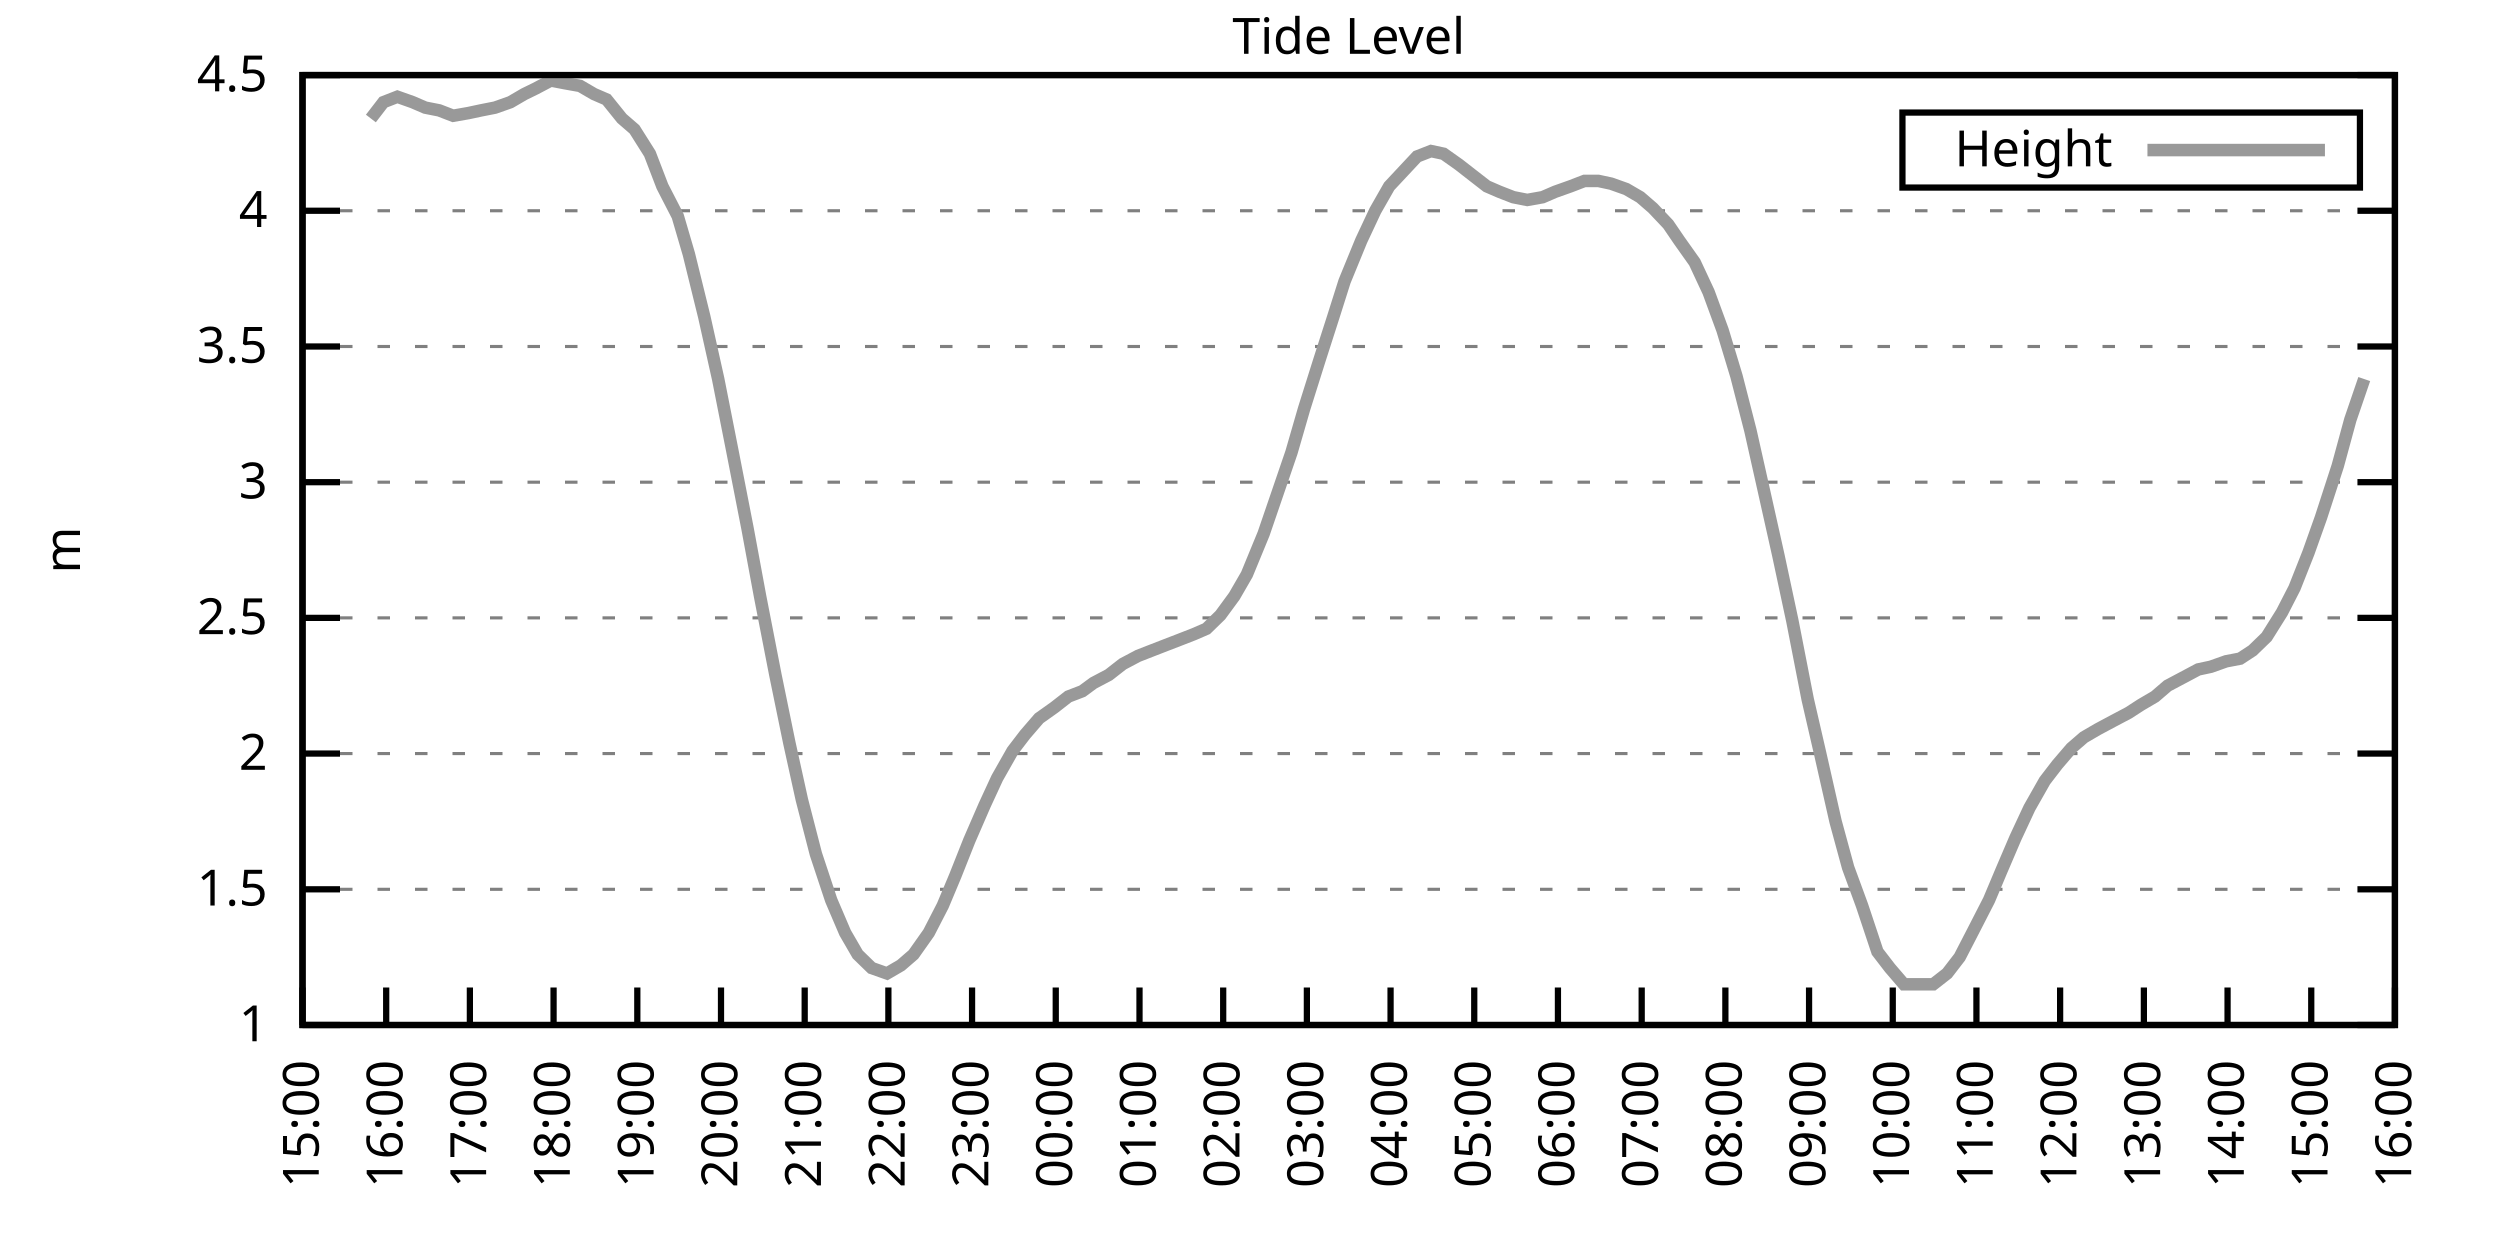
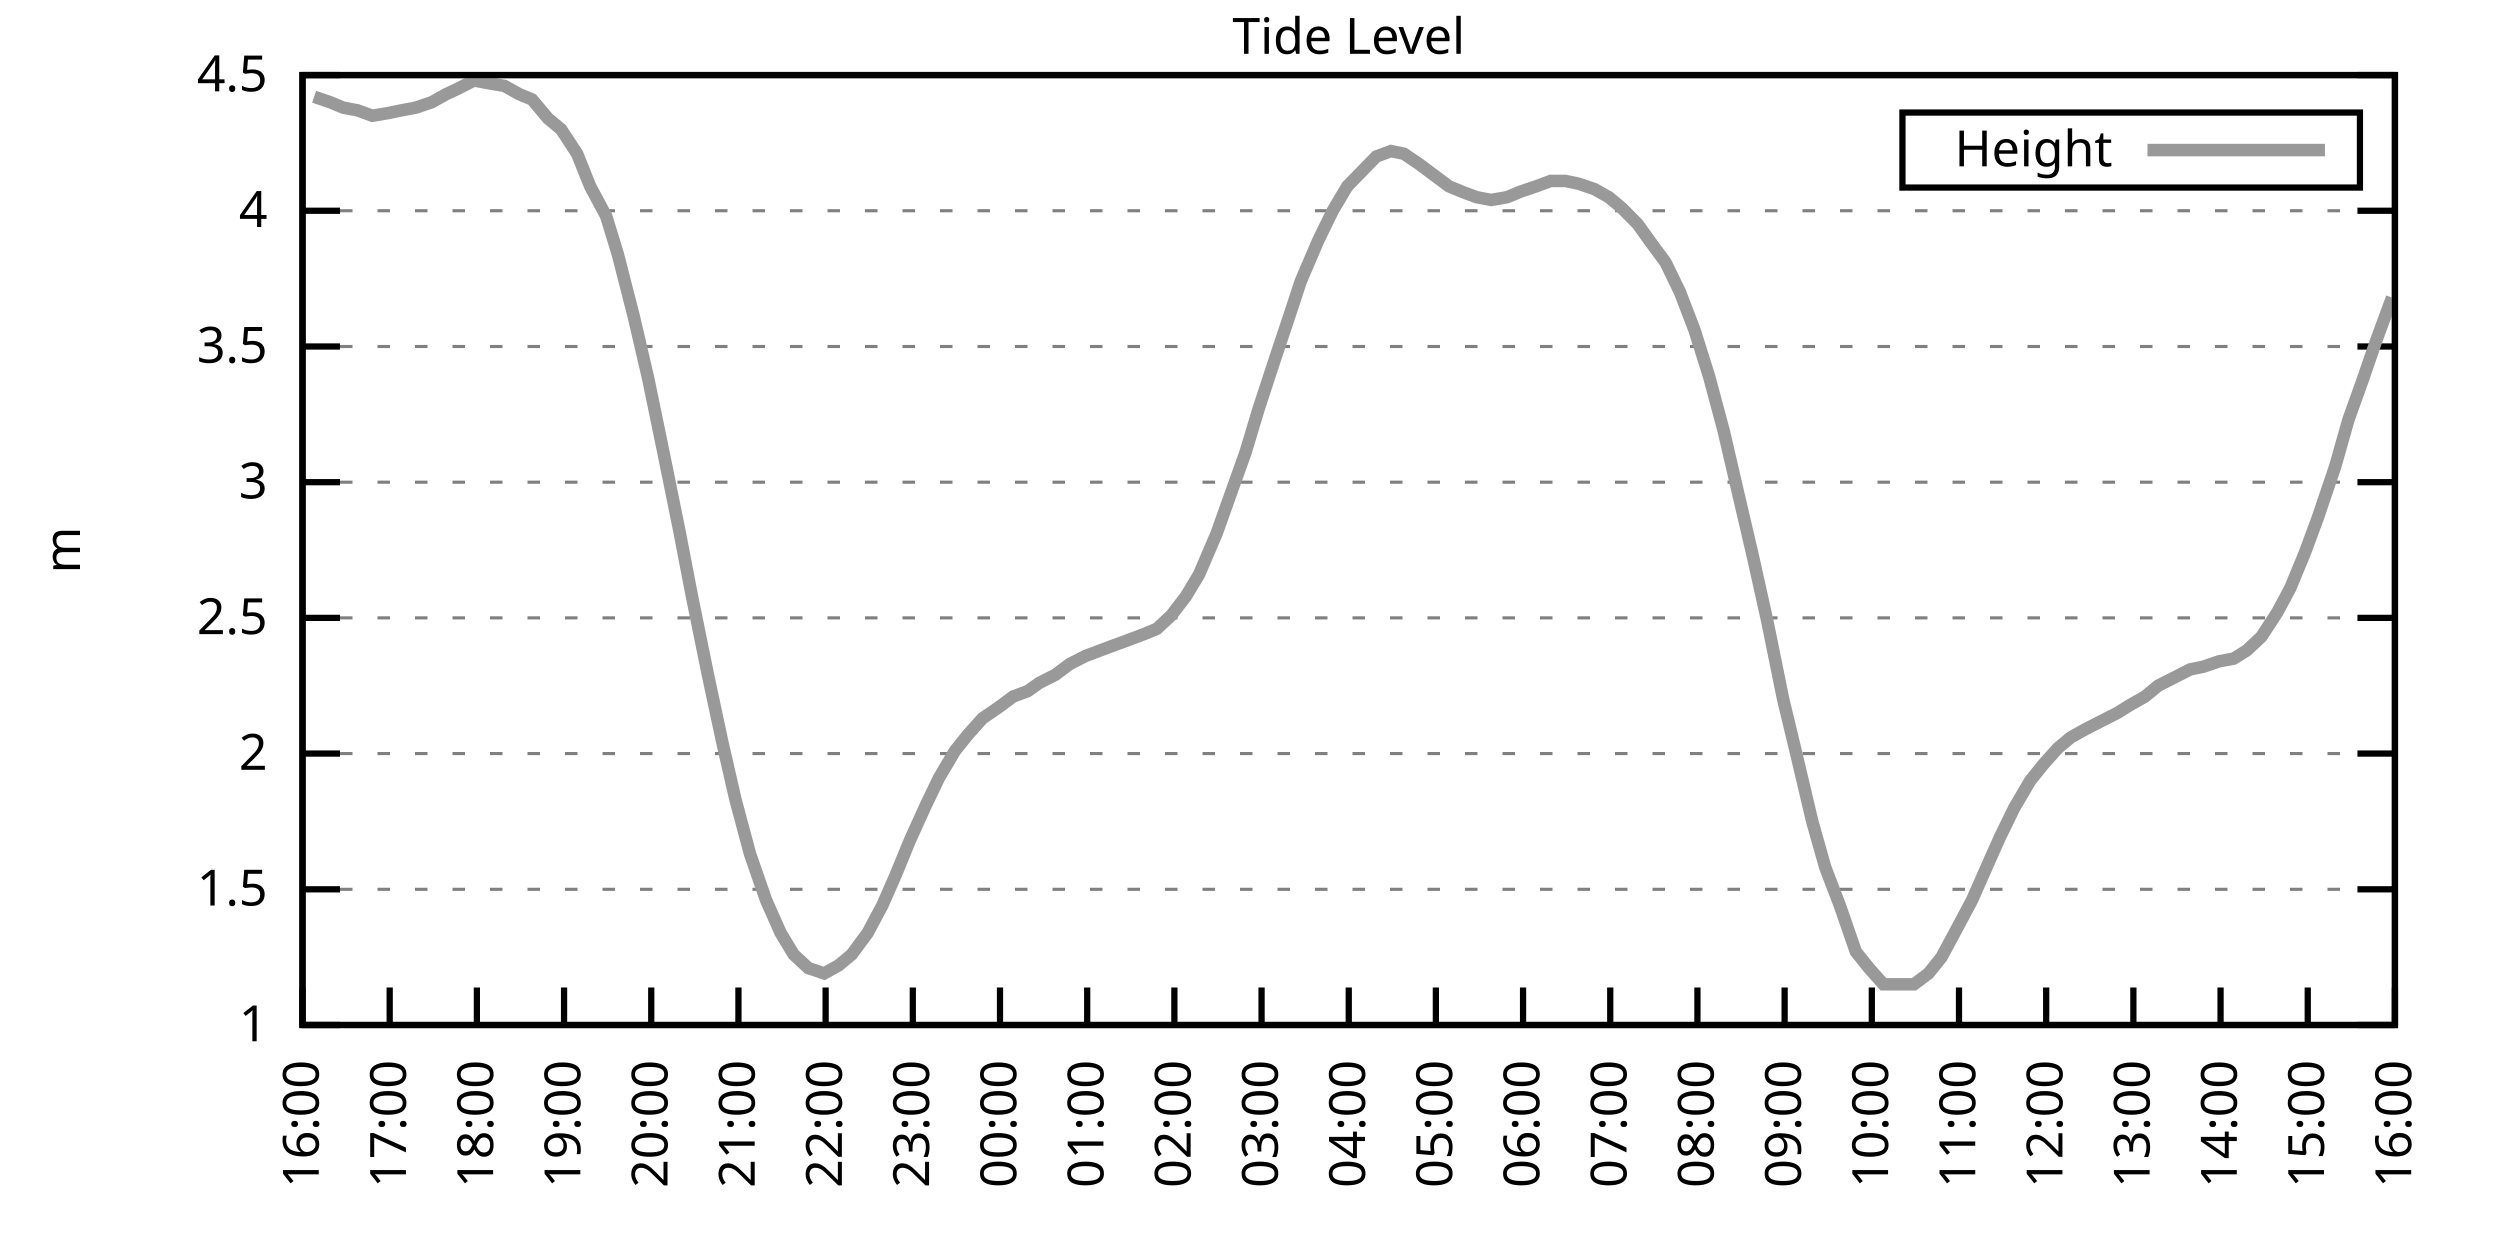
<svg xmlns="http://www.w3.org/2000/svg" xmlns:xlink="http://www.w3.org/1999/xlink" width="400" height="200" viewBox="0 0 400 200">
  <g id="gnuplot_canvas">
    <rect x="0" y="0" width="400" height="200" fill="none" />
    <defs>
      <circle id="gpDot" r="0.5" stroke-width="0.5" stroke="currentColor" />
      <path id="gpPt0" stroke-width="0.333" stroke="currentColor" d="M-1,0 h2 M0,-1 v2" />
      <path id="gpPt1" stroke-width="0.333" stroke="currentColor" d="M-1,-1 L1,1 M1,-1 L-1,1" />
      <path id="gpPt2" stroke-width="0.333" stroke="currentColor" d="M-1,0 L1,0 M0,-1 L0,1 M-1,-1 L1,1 M-1,1 L1,-1" />
      <rect id="gpPt3" stroke-width="0.333" stroke="currentColor" x="-1" y="-1" width="2" height="2" />
      <rect id="gpPt4" stroke-width="0.333" stroke="currentColor" fill="currentColor" x="-1" y="-1" width="2" height="2" />
      <circle id="gpPt5" stroke-width="0.333" stroke="currentColor" cx="0" cy="0" r="1" />
      <use xlink:href="#gpPt5" id="gpPt6" fill="currentColor" stroke="none" />
      <path id="gpPt7" stroke-width="0.333" stroke="currentColor" d="M0,-1.33 L-1.33,0.67 L1.33,0.67 z" />
      <use xlink:href="#gpPt7" id="gpPt8" fill="currentColor" stroke="none" />
      <use xlink:href="#gpPt7" id="gpPt9" stroke="currentColor" transform="rotate(180)" />
      <use xlink:href="#gpPt9" id="gpPt10" fill="currentColor" stroke="none" />
      <use xlink:href="#gpPt3" id="gpPt11" stroke="currentColor" transform="rotate(45)" />
      <use xlink:href="#gpPt11" id="gpPt12" fill="currentColor" stroke="none" />
      <path id="gpPt13" stroke-width="0.333" stroke="currentColor" d="M0,1.330 L1.265,0.411 L0.782,-1.067 L-0.782,-1.076 L-1.265,0.411 z" />
      <use xlink:href="#gpPt13" id="gpPt14" fill="currentColor" stroke="none" />
      <filter id="textbox" filterUnits="objectBoundingBox" x="0" y="0" height="1" width="1">
        <feFlood flood-color="white" flood-opacity="1" result="bgnd" />
        <feComposite in="SourceGraphic" in2="bgnd" operator="atop" />
      </filter>
      <filter id="greybox" filterUnits="objectBoundingBox" x="0" y="0" height="1" width="1">
        <feFlood flood-color="lightgrey" flood-opacity="1" result="grey" />
        <feComposite in="SourceGraphic" in2="grey" operator="atop" />
      </filter>
    </defs>
    <g fill="none" color="white" stroke="currentColor" stroke-width="1.00" stroke-linecap="butt" stroke-linejoin="miter">
</g>
    <g fill="none" color="black" stroke="currentColor" stroke-width="1.00" stroke-linecap="butt" stroke-linejoin="miter">
      <g stroke="none" shape-rendering="crispEdges">
        <polygon fill="rgb(255, 255, 255)" points="48.40,164.00 383.18,164.00 383.18,12.02 48.40,12.02 " />
      </g>
    </g>
    <g fill="none" color="black" stroke="currentColor" stroke-width="1.00" stroke-linecap="butt" stroke-linejoin="miter">
</g>
    <g fill="none" color="black" stroke="black" stroke-width="0.50" stroke-linecap="butt" stroke-linejoin="miter">
</g>
    <g fill="none" color="gray" stroke="currentColor" stroke-width="0.50" stroke-linecap="butt" stroke-linejoin="miter">
      <path stroke="gray" stroke-dasharray="2,4" class="gridline" d="M48.40,164.00 L383.19,164.00  " />
    </g>
    <g fill="none" color="gray" stroke="gray" stroke-width="1.00" stroke-linecap="butt" stroke-linejoin="miter">
</g>
    <g fill="none" color="black" stroke="currentColor" stroke-width="1.00" stroke-linecap="butt" stroke-linejoin="miter">
      <path stroke="black" d="M48.40,164.00 L54.40,164.00 M383.19,164.00 L377.19,164.00  " />
      <g transform="translate(42.80,166.60)" stroke="none" fill="black" font-family="Sans" font-size="8.00" text-anchor="end">
        <text>
          <tspan font-family="Sans"> 1</tspan>
        </text>
      </g>
    </g>
    <g fill="none" color="black" stroke="currentColor" stroke-width="1.00" stroke-linecap="butt" stroke-linejoin="miter">
</g>
    <g fill="none" color="black" stroke="black" stroke-width="0.50" stroke-linecap="butt" stroke-linejoin="miter">
</g>
    <g fill="none" color="gray" stroke="currentColor" stroke-width="0.50" stroke-linecap="butt" stroke-linejoin="miter">
      <path stroke="gray" stroke-dasharray="2,4" class="gridline" d="M48.40,142.29 L383.19,142.29  " />
    </g>
    <g fill="none" color="gray" stroke="gray" stroke-width="1.00" stroke-linecap="butt" stroke-linejoin="miter">
</g>
    <g fill="none" color="black" stroke="currentColor" stroke-width="1.00" stroke-linecap="butt" stroke-linejoin="miter">
      <path stroke="black" d="M48.40,142.29 L54.40,142.29 M383.19,142.29 L377.19,142.29  " />
      <g transform="translate(42.80,144.89)" stroke="none" fill="black" font-family="Sans" font-size="8.00" text-anchor="end">
        <text>
          <tspan font-family="Sans"> 1.5</tspan>
        </text>
      </g>
    </g>
    <g fill="none" color="black" stroke="currentColor" stroke-width="1.00" stroke-linecap="butt" stroke-linejoin="miter">
</g>
    <g fill="none" color="black" stroke="black" stroke-width="0.50" stroke-linecap="butt" stroke-linejoin="miter">
</g>
    <g fill="none" color="gray" stroke="currentColor" stroke-width="0.50" stroke-linecap="butt" stroke-linejoin="miter">
      <path stroke="gray" stroke-dasharray="2,4" class="gridline" d="M48.40,120.57 L383.19,120.57  " />
    </g>
    <g fill="none" color="gray" stroke="gray" stroke-width="1.00" stroke-linecap="butt" stroke-linejoin="miter">
</g>
    <g fill="none" color="black" stroke="currentColor" stroke-width="1.00" stroke-linecap="butt" stroke-linejoin="miter">
      <path stroke="black" d="M48.40,120.57 L54.40,120.57 M383.19,120.57 L377.19,120.57  " />
      <g transform="translate(42.80,123.17)" stroke="none" fill="black" font-family="Sans" font-size="8.00" text-anchor="end">
        <text>
          <tspan font-family="Sans"> 2</tspan>
        </text>
      </g>
    </g>
    <g fill="none" color="black" stroke="currentColor" stroke-width="1.00" stroke-linecap="butt" stroke-linejoin="miter">
</g>
    <g fill="none" color="black" stroke="black" stroke-width="0.50" stroke-linecap="butt" stroke-linejoin="miter">
</g>
    <g fill="none" color="gray" stroke="currentColor" stroke-width="0.50" stroke-linecap="butt" stroke-linejoin="miter">
      <path stroke="gray" stroke-dasharray="2,4" class="gridline" d="M48.40,98.86 L383.19,98.86  " />
    </g>
    <g fill="none" color="gray" stroke="gray" stroke-width="1.00" stroke-linecap="butt" stroke-linejoin="miter">
</g>
    <g fill="none" color="black" stroke="currentColor" stroke-width="1.00" stroke-linecap="butt" stroke-linejoin="miter">
      <path stroke="black" d="M48.40,98.86 L54.40,98.86 M383.19,98.86 L377.19,98.86  " />
      <g transform="translate(42.80,101.46)" stroke="none" fill="black" font-family="Sans" font-size="8.00" text-anchor="end">
        <text>
          <tspan font-family="Sans"> 2.5</tspan>
        </text>
      </g>
    </g>
    <g fill="none" color="black" stroke="currentColor" stroke-width="1.00" stroke-linecap="butt" stroke-linejoin="miter">
</g>
    <g fill="none" color="black" stroke="black" stroke-width="0.50" stroke-linecap="butt" stroke-linejoin="miter">
</g>
    <g fill="none" color="gray" stroke="currentColor" stroke-width="0.50" stroke-linecap="butt" stroke-linejoin="miter">
      <path stroke="gray" stroke-dasharray="2,4" class="gridline" d="M48.40,77.15 L383.19,77.15  " />
    </g>
    <g fill="none" color="gray" stroke="gray" stroke-width="1.00" stroke-linecap="butt" stroke-linejoin="miter">
</g>
    <g fill="none" color="black" stroke="currentColor" stroke-width="1.00" stroke-linecap="butt" stroke-linejoin="miter">
      <path stroke="black" d="M48.40,77.15 L54.40,77.15 M383.19,77.15 L377.19,77.15  " />
      <g transform="translate(42.80,79.75)" stroke="none" fill="black" font-family="Sans" font-size="8.00" text-anchor="end">
        <text>
          <tspan font-family="Sans"> 3</tspan>
        </text>
      </g>
    </g>
    <g fill="none" color="black" stroke="currentColor" stroke-width="1.00" stroke-linecap="butt" stroke-linejoin="miter">
</g>
    <g fill="none" color="black" stroke="black" stroke-width="0.50" stroke-linecap="butt" stroke-linejoin="miter">
</g>
    <g fill="none" color="gray" stroke="currentColor" stroke-width="0.50" stroke-linecap="butt" stroke-linejoin="miter">
      <path stroke="gray" stroke-dasharray="2,4" class="gridline" d="M48.40,55.44 L383.19,55.44  " />
    </g>
    <g fill="none" color="gray" stroke="gray" stroke-width="1.00" stroke-linecap="butt" stroke-linejoin="miter">
</g>
    <g fill="none" color="black" stroke="currentColor" stroke-width="1.00" stroke-linecap="butt" stroke-linejoin="miter">
      <path stroke="black" d="M48.40,55.44 L54.40,55.44 M383.19,55.44 L377.19,55.44  " />
      <g transform="translate(42.80,58.04)" stroke="none" fill="black" font-family="Sans" font-size="8.00" text-anchor="end">
        <text>
          <tspan font-family="Sans"> 3.5</tspan>
        </text>
      </g>
    </g>
    <g fill="none" color="black" stroke="currentColor" stroke-width="1.00" stroke-linecap="butt" stroke-linejoin="miter">
</g>
    <g fill="none" color="black" stroke="black" stroke-width="0.50" stroke-linecap="butt" stroke-linejoin="miter">
</g>
    <g fill="none" color="gray" stroke="currentColor" stroke-width="0.50" stroke-linecap="butt" stroke-linejoin="miter">
      <path stroke="gray" stroke-dasharray="2,4" class="gridline" d="M48.40,33.72 L383.19,33.72  " />
    </g>
    <g fill="none" color="gray" stroke="gray" stroke-width="1.00" stroke-linecap="butt" stroke-linejoin="miter">
</g>
    <g fill="none" color="black" stroke="currentColor" stroke-width="1.00" stroke-linecap="butt" stroke-linejoin="miter">
      <path stroke="black" d="M48.40,33.72 L54.40,33.72 M383.19,33.72 L377.19,33.72  " />
      <g transform="translate(42.80,36.32)" stroke="none" fill="black" font-family="Sans" font-size="8.00" text-anchor="end">
        <text>
          <tspan font-family="Sans"> 4</tspan>
        </text>
      </g>
    </g>
    <g fill="none" color="black" stroke="currentColor" stroke-width="1.00" stroke-linecap="butt" stroke-linejoin="miter">
</g>
    <g fill="none" color="black" stroke="black" stroke-width="0.50" stroke-linecap="butt" stroke-linejoin="miter">
</g>
    <g fill="none" color="gray" stroke="currentColor" stroke-width="0.50" stroke-linecap="butt" stroke-linejoin="miter">
      <path stroke="gray" stroke-dasharray="2,4" class="gridline" d="M48.40,12.01 L383.19,12.01  " />
    </g>
    <g fill="none" color="gray" stroke="gray" stroke-width="1.00" stroke-linecap="butt" stroke-linejoin="miter">
</g>
    <g fill="none" color="black" stroke="currentColor" stroke-width="1.00" stroke-linecap="butt" stroke-linejoin="miter">
      <path stroke="black" d="M48.40,12.01 L54.40,12.01 M383.19,12.01 L377.19,12.01  " />
      <g transform="translate(42.80,14.61)" stroke="none" fill="black" font-family="Sans" font-size="8.00" text-anchor="end">
        <text>
          <tspan font-family="Sans"> 4.5</tspan>
        </text>
      </g>
    </g>
    <g fill="none" color="black" stroke="currentColor" stroke-width="1.00" stroke-linecap="butt" stroke-linejoin="miter">
      <path stroke="black" d="M48.40,164.00 L48.40,158.00  " />
      <g transform="translate(51.00,169.60) rotate(270.00)" stroke="none" fill="black" font-family="Sans" font-size="8.00" text-anchor="end">
        <text>
-           <tspan font-family="Sans">15:00</tspan>
-         </text>
-       </g>
-     </g>
-     <g fill="none" color="black" stroke="currentColor" stroke-width="1.00" stroke-linecap="butt" stroke-linejoin="miter">
-       <path stroke="black" d="M61.79,164.00 L61.79,158.00  " />
-       <g transform="translate(64.39,169.60) rotate(270.00)" stroke="none" fill="black" font-family="Sans" font-size="8.00" text-anchor="end">
-         <text>
          <tspan font-family="Sans">16:00</tspan>
        </text>
      </g>
    </g>
    <g fill="none" color="black" stroke="currentColor" stroke-width="1.00" stroke-linecap="butt" stroke-linejoin="miter">
-       <path stroke="black" d="M75.18,164.00 L75.18,158.00  " />
-       <g transform="translate(77.78,169.60) rotate(270.00)" stroke="none" fill="black" font-family="Sans" font-size="8.00" text-anchor="end">
+       <path stroke="black" d="M62.35,164.00 L62.35,158.00  " />
+       <g transform="translate(64.95,169.60) rotate(270.00)" stroke="none" fill="black" font-family="Sans" font-size="8.00" text-anchor="end">
        <text>
          <tspan font-family="Sans">17:00</tspan>
        </text>
      </g>
    </g>
    <g fill="none" color="black" stroke="currentColor" stroke-width="1.00" stroke-linecap="butt" stroke-linejoin="miter">
-       <path stroke="black" d="M88.57,164.00 L88.57,158.00  " />
-       <g transform="translate(91.17,169.60) rotate(270.00)" stroke="none" fill="black" font-family="Sans" font-size="8.00" text-anchor="end">
+       <path stroke="black" d="M76.30,164.00 L76.30,158.00  " />
+       <g transform="translate(78.90,169.60) rotate(270.00)" stroke="none" fill="black" font-family="Sans" font-size="8.00" text-anchor="end">
        <text>
          <tspan font-family="Sans">18:00</tspan>
        </text>
      </g>
    </g>
    <g fill="none" color="black" stroke="currentColor" stroke-width="1.00" stroke-linecap="butt" stroke-linejoin="miter">
-       <path stroke="black" d="M101.97,164.00 L101.97,158.00  " />
-       <g transform="translate(104.57,169.60) rotate(270.00)" stroke="none" fill="black" font-family="Sans" font-size="8.00" text-anchor="end">
+       <path stroke="black" d="M90.25,164.00 L90.25,158.00  " />
+       <g transform="translate(92.85,169.60) rotate(270.00)" stroke="none" fill="black" font-family="Sans" font-size="8.00" text-anchor="end">
        <text>
          <tspan font-family="Sans">19:00</tspan>
        </text>
      </g>
    </g>
    <g fill="none" color="black" stroke="currentColor" stroke-width="1.00" stroke-linecap="butt" stroke-linejoin="miter">
-       <path stroke="black" d="M115.36,164.00 L115.36,158.00  " />
-       <g transform="translate(117.96,169.60) rotate(270.00)" stroke="none" fill="black" font-family="Sans" font-size="8.00" text-anchor="end">
+       <path stroke="black" d="M104.20,164.00 L104.20,158.00  " />
+       <g transform="translate(106.80,169.60) rotate(270.00)" stroke="none" fill="black" font-family="Sans" font-size="8.00" text-anchor="end">
        <text>
          <tspan font-family="Sans">20:00</tspan>
        </text>
      </g>
    </g>
    <g fill="none" color="black" stroke="currentColor" stroke-width="1.00" stroke-linecap="butt" stroke-linejoin="miter">
-       <path stroke="black" d="M128.75,164.00 L128.75,158.00  " />
-       <g transform="translate(131.35,169.60) rotate(270.00)" stroke="none" fill="black" font-family="Sans" font-size="8.00" text-anchor="end">
+       <path stroke="black" d="M118.15,164.00 L118.15,158.00  " />
+       <g transform="translate(120.75,169.60) rotate(270.00)" stroke="none" fill="black" font-family="Sans" font-size="8.00" text-anchor="end">
        <text>
          <tspan font-family="Sans">21:00</tspan>
        </text>
      </g>
    </g>
    <g fill="none" color="black" stroke="currentColor" stroke-width="1.00" stroke-linecap="butt" stroke-linejoin="miter">
-       <path stroke="black" d="M142.14,164.00 L142.14,158.00  " />
-       <g transform="translate(144.74,169.60) rotate(270.00)" stroke="none" fill="black" font-family="Sans" font-size="8.00" text-anchor="end">
+       <path stroke="black" d="M132.10,164.00 L132.10,158.00  " />
+       <g transform="translate(134.70,169.60) rotate(270.00)" stroke="none" fill="black" font-family="Sans" font-size="8.00" text-anchor="end">
        <text>
          <tspan font-family="Sans">22:00</tspan>
        </text>
      </g>
    </g>
    <g fill="none" color="black" stroke="currentColor" stroke-width="1.00" stroke-linecap="butt" stroke-linejoin="miter">
-       <path stroke="black" d="M155.53,164.00 L155.53,158.00  " />
-       <g transform="translate(158.13,169.60) rotate(270.00)" stroke="none" fill="black" font-family="Sans" font-size="8.00" text-anchor="end">
+       <path stroke="black" d="M146.05,164.00 L146.05,158.00  " />
+       <g transform="translate(148.65,169.60) rotate(270.00)" stroke="none" fill="black" font-family="Sans" font-size="8.00" text-anchor="end">
        <text>
          <tspan font-family="Sans">23:00</tspan>
        </text>
      </g>
    </g>
    <g fill="none" color="black" stroke="currentColor" stroke-width="1.00" stroke-linecap="butt" stroke-linejoin="miter">
-       <path stroke="black" d="M168.92,164.00 L168.92,158.00  " />
-       <g transform="translate(171.52,169.60) rotate(270.00)" stroke="none" fill="black" font-family="Sans" font-size="8.00" text-anchor="end">
+       <path stroke="black" d="M160.00,164.00 L160.00,158.00  " />
+       <g transform="translate(162.60,169.60) rotate(270.00)" stroke="none" fill="black" font-family="Sans" font-size="8.00" text-anchor="end">
        <text>
          <tspan font-family="Sans">00:00</tspan>
        </text>
      </g>
    </g>
    <g fill="none" color="black" stroke="currentColor" stroke-width="1.00" stroke-linecap="butt" stroke-linejoin="miter">
-       <path stroke="black" d="M182.32,164.00 L182.32,158.00  " />
-       <g transform="translate(184.92,169.60) rotate(270.00)" stroke="none" fill="black" font-family="Sans" font-size="8.00" text-anchor="end">
+       <path stroke="black" d="M173.95,164.00 L173.95,158.00  " />
+       <g transform="translate(176.55,169.60) rotate(270.00)" stroke="none" fill="black" font-family="Sans" font-size="8.00" text-anchor="end">
        <text>
          <tspan font-family="Sans">01:00</tspan>
        </text>
      </g>
    </g>
    <g fill="none" color="black" stroke="currentColor" stroke-width="1.00" stroke-linecap="butt" stroke-linejoin="miter">
-       <path stroke="black" d="M195.71,164.00 L195.71,158.00  " />
-       <g transform="translate(198.31,169.60) rotate(270.00)" stroke="none" fill="black" font-family="Sans" font-size="8.00" text-anchor="end">
+       <path stroke="black" d="M187.90,164.00 L187.90,158.00  " />
+       <g transform="translate(190.50,169.60) rotate(270.00)" stroke="none" fill="black" font-family="Sans" font-size="8.00" text-anchor="end">
        <text>
          <tspan font-family="Sans">02:00</tspan>
        </text>
      </g>
    </g>
    <g fill="none" color="black" stroke="currentColor" stroke-width="1.00" stroke-linecap="butt" stroke-linejoin="miter">
-       <path stroke="black" d="M209.10,164.00 L209.10,158.00  " />
-       <g transform="translate(211.70,169.60) rotate(270.00)" stroke="none" fill="black" font-family="Sans" font-size="8.00" text-anchor="end">
+       <path stroke="black" d="M201.85,164.00 L201.85,158.00  " />
+       <g transform="translate(204.45,169.60) rotate(270.00)" stroke="none" fill="black" font-family="Sans" font-size="8.00" text-anchor="end">
        <text>
          <tspan font-family="Sans">03:00</tspan>
        </text>
      </g>
    </g>
    <g fill="none" color="black" stroke="currentColor" stroke-width="1.00" stroke-linecap="butt" stroke-linejoin="miter">
-       <path stroke="black" d="M222.49,164.00 L222.49,158.00  " />
-       <g transform="translate(225.09,169.60) rotate(270.00)" stroke="none" fill="black" font-family="Sans" font-size="8.00" text-anchor="end">
+       <path stroke="black" d="M215.80,164.00 L215.80,158.00  " />
+       <g transform="translate(218.40,169.60) rotate(270.00)" stroke="none" fill="black" font-family="Sans" font-size="8.00" text-anchor="end">
        <text>
          <tspan font-family="Sans">04:00</tspan>
        </text>
      </g>
    </g>
    <g fill="none" color="black" stroke="currentColor" stroke-width="1.00" stroke-linecap="butt" stroke-linejoin="miter">
-       <path stroke="black" d="M235.88,164.00 L235.88,158.00  " />
-       <g transform="translate(238.48,169.60) rotate(270.00)" stroke="none" fill="black" font-family="Sans" font-size="8.00" text-anchor="end">
+       <path stroke="black" d="M229.74,164.00 L229.74,158.00  " />
+       <g transform="translate(232.34,169.60) rotate(270.00)" stroke="none" fill="black" font-family="Sans" font-size="8.00" text-anchor="end">
        <text>
          <tspan font-family="Sans">05:00</tspan>
        </text>
      </g>
    </g>
    <g fill="none" color="black" stroke="currentColor" stroke-width="1.00" stroke-linecap="butt" stroke-linejoin="miter">
-       <path stroke="black" d="M249.27,164.00 L249.27,158.00  " />
-       <g transform="translate(251.87,169.60) rotate(270.00)" stroke="none" fill="black" font-family="Sans" font-size="8.00" text-anchor="end">
+       <path stroke="black" d="M243.69,164.00 L243.69,158.00  " />
+       <g transform="translate(246.29,169.60) rotate(270.00)" stroke="none" fill="black" font-family="Sans" font-size="8.00" text-anchor="end">
        <text>
          <tspan font-family="Sans">06:00</tspan>
        </text>
      </g>
    </g>
    <g fill="none" color="black" stroke="currentColor" stroke-width="1.00" stroke-linecap="butt" stroke-linejoin="miter">
-       <path stroke="black" d="M262.67,164.00 L262.67,158.00  " />
-       <g transform="translate(265.27,169.60) rotate(270.00)" stroke="none" fill="black" font-family="Sans" font-size="8.00" text-anchor="end">
+       <path stroke="black" d="M257.64,164.00 L257.64,158.00  " />
+       <g transform="translate(260.24,169.60) rotate(270.00)" stroke="none" fill="black" font-family="Sans" font-size="8.00" text-anchor="end">
        <text>
          <tspan font-family="Sans">07:00</tspan>
        </text>
      </g>
    </g>
    <g fill="none" color="black" stroke="currentColor" stroke-width="1.00" stroke-linecap="butt" stroke-linejoin="miter">
-       <path stroke="black" d="M276.06,164.00 L276.06,158.00  " />
-       <g transform="translate(278.66,169.60) rotate(270.00)" stroke="none" fill="black" font-family="Sans" font-size="8.00" text-anchor="end">
+       <path stroke="black" d="M271.59,164.00 L271.59,158.00  " />
+       <g transform="translate(274.19,169.60) rotate(270.00)" stroke="none" fill="black" font-family="Sans" font-size="8.00" text-anchor="end">
        <text>
          <tspan font-family="Sans">08:00</tspan>
        </text>
      </g>
    </g>
    <g fill="none" color="black" stroke="currentColor" stroke-width="1.00" stroke-linecap="butt" stroke-linejoin="miter">
-       <path stroke="black" d="M289.45,164.00 L289.45,158.00  " />
-       <g transform="translate(292.05,169.60) rotate(270.00)" stroke="none" fill="black" font-family="Sans" font-size="8.00" text-anchor="end">
+       <path stroke="black" d="M285.54,164.00 L285.54,158.00  " />
+       <g transform="translate(288.14,169.60) rotate(270.00)" stroke="none" fill="black" font-family="Sans" font-size="8.00" text-anchor="end">
        <text>
          <tspan font-family="Sans">09:00</tspan>
        </text>
      </g>
    </g>
    <g fill="none" color="black" stroke="currentColor" stroke-width="1.00" stroke-linecap="butt" stroke-linejoin="miter">
-       <path stroke="black" d="M302.84,164.00 L302.84,158.00  " />
-       <g transform="translate(305.44,169.60) rotate(270.00)" stroke="none" fill="black" font-family="Sans" font-size="8.00" text-anchor="end">
+       <path stroke="black" d="M299.49,164.00 L299.49,158.00  " />
+       <g transform="translate(302.09,169.60) rotate(270.00)" stroke="none" fill="black" font-family="Sans" font-size="8.00" text-anchor="end">
        <text>
          <tspan font-family="Sans">10:00</tspan>
        </text>
      </g>
    </g>
    <g fill="none" color="black" stroke="currentColor" stroke-width="1.00" stroke-linecap="butt" stroke-linejoin="miter">
-       <path stroke="black" d="M316.23,164.00 L316.23,158.00  " />
-       <g transform="translate(318.83,169.60) rotate(270.00)" stroke="none" fill="black" font-family="Sans" font-size="8.00" text-anchor="end">
+       <path stroke="black" d="M313.44,164.00 L313.44,158.00  " />
+       <g transform="translate(316.04,169.60) rotate(270.00)" stroke="none" fill="black" font-family="Sans" font-size="8.00" text-anchor="end">
        <text>
          <tspan font-family="Sans">11:00</tspan>
        </text>
      </g>
    </g>
    <g fill="none" color="black" stroke="currentColor" stroke-width="1.00" stroke-linecap="butt" stroke-linejoin="miter">
-       <path stroke="black" d="M329.62,164.00 L329.62,158.00  " />
-       <g transform="translate(332.22,169.60) rotate(270.00)" stroke="none" fill="black" font-family="Sans" font-size="8.00" text-anchor="end">
+       <path stroke="black" d="M327.39,164.00 L327.39,158.00  " />
+       <g transform="translate(329.99,169.60) rotate(270.00)" stroke="none" fill="black" font-family="Sans" font-size="8.00" text-anchor="end">
        <text>
          <tspan font-family="Sans">12:00</tspan>
        </text>
      </g>
    </g>
    <g fill="none" color="black" stroke="currentColor" stroke-width="1.00" stroke-linecap="butt" stroke-linejoin="miter">
-       <path stroke="black" d="M343.02,164.00 L343.02,158.00  " />
-       <g transform="translate(345.62,169.60) rotate(270.00)" stroke="none" fill="black" font-family="Sans" font-size="8.00" text-anchor="end">
+       <path stroke="black" d="M341.34,164.00 L341.34,158.00  " />
+       <g transform="translate(343.94,169.60) rotate(270.00)" stroke="none" fill="black" font-family="Sans" font-size="8.00" text-anchor="end">
        <text>
          <tspan font-family="Sans">13:00</tspan>
        </text>
      </g>
    </g>
    <g fill="none" color="black" stroke="currentColor" stroke-width="1.00" stroke-linecap="butt" stroke-linejoin="miter">
-       <path stroke="black" d="M356.41,164.00 L356.41,158.00  " />
-       <g transform="translate(359.01,169.60) rotate(270.00)" stroke="none" fill="black" font-family="Sans" font-size="8.00" text-anchor="end">
+       <path stroke="black" d="M355.29,164.00 L355.29,158.00  " />
+       <g transform="translate(357.89,169.60) rotate(270.00)" stroke="none" fill="black" font-family="Sans" font-size="8.00" text-anchor="end">
        <text>
          <tspan font-family="Sans">14:00</tspan>
        </text>
      </g>
    </g>
    <g fill="none" color="black" stroke="currentColor" stroke-width="1.00" stroke-linecap="butt" stroke-linejoin="miter">
-       <path stroke="black" d="M369.80,164.00 L369.80,158.00  " />
-       <g transform="translate(372.40,169.60) rotate(270.00)" stroke="none" fill="black" font-family="Sans" font-size="8.00" text-anchor="end">
+       <path stroke="black" d="M369.24,164.00 L369.24,158.00  " />
+       <g transform="translate(371.84,169.60) rotate(270.00)" stroke="none" fill="black" font-family="Sans" font-size="8.00" text-anchor="end">
        <text>
          <tspan font-family="Sans">15:00</tspan>
        </text>
      </g>
    </g>
    <g fill="none" color="black" stroke="currentColor" stroke-width="1.00" stroke-linecap="butt" stroke-linejoin="miter">
      <path stroke="black" d="M383.19,164.00 L383.19,158.00  " />
      <g transform="translate(385.79,169.60) rotate(270.00)" stroke="none" fill="black" font-family="Sans" font-size="8.00" text-anchor="end">
        <text>
          <tspan font-family="Sans">16:00</tspan>
        </text>
      </g>
    </g>
    <g fill="none" color="black" stroke="currentColor" stroke-width="1.00" stroke-linecap="butt" stroke-linejoin="miter">
</g>
    <g fill="none" color="black" stroke="currentColor" stroke-width="1.00" stroke-linecap="butt" stroke-linejoin="miter">
      <path stroke="black" d="M48.40,12.01 L48.40,164.00 L383.19,164.00 L383.19,12.01 L48.40,12.01 Z  " />
    </g>
    <g fill="none" color="black" stroke="currentColor" stroke-width="1.00" stroke-linecap="butt" stroke-linejoin="miter">
</g>
    <g fill="none" color="black" stroke="currentColor" stroke-width="1.00" stroke-linecap="butt" stroke-linejoin="miter">
      <path stroke="black" d="M304.39,30.01 L304.39,18.01 L377.59,18.01 L377.59,30.01 L304.39,30.01 Z  " />
    </g>
    <g id="Tide_level_plot_1">
      <g fill="none" color="white" stroke="black" stroke-width="2.00" stroke-linecap="butt" stroke-linejoin="miter">
</g>
      <g fill="none" color="black" stroke="currentColor" stroke-width="2.00" stroke-linecap="butt" stroke-linejoin="miter">
        <g transform="translate(337.99,26.61)" stroke="none" fill="black" font-family="Sans" font-size="8.00" text-anchor="end">
          <text>
            <tspan font-family="Sans">Height</tspan>
          </text>
        </g>
      </g>
      <g fill="none" color="black" stroke="currentColor" stroke-width="2.00" stroke-linecap="butt" stroke-linejoin="miter">
-         <path stroke="rgb(153, 153, 153)" d="M343.59,24.01 L371.99,24.01 M59.34,18.96 L61.35,16.35 L63.58,15.48 L66.03,16.35 L68.04,17.22 L70.27,17.66   L72.50,18.52 L74.96,18.09 L76.97,17.66 L79.20,17.22 L81.66,16.35 L83.89,15.05 L85.67,14.18 L88.13,12.88   L90.36,13.31 L92.82,13.75 L95.05,15.05 L97.06,15.92 L99.51,18.96 L101.52,20.70 L103.98,24.60 L105.98,29.81   L108.44,34.59 L110.22,40.67 L112.68,50.66 L114.91,60.65 L117.14,71.94 L119.60,84.53 L121.61,95.39 L124.06,107.98   L126.29,118.84 L128.30,127.96 L130.54,136.64 L132.99,144.02 L135.22,149.24 L137.23,152.71 L139.46,154.88 L141.92,155.75   L144.15,154.45 L146.16,152.71 L148.61,149.24 L150.85,144.89 L152.85,140.12 L155.09,134.47 L157.54,128.83 L159.55,124.48   L162.01,120.14 L164.01,117.53 L166.25,114.93 L168.70,113.19 L170.93,111.45 L173.17,110.59 L174.95,109.28 L177.41,107.98   L179.64,106.24 L182.09,104.94 L184.32,104.07 L186.56,103.20 L188.79,102.34 L191.02,101.47 L193.03,100.60 L195.26,98.43   L197.49,95.39 L199.50,91.91 L202.18,85.40 L204.41,78.89 L206.64,72.37 L208.65,65.42 L211.11,57.61 L213.34,50.66   L215.13,45.01 L217.80,38.50 L220.04,33.72 L222.27,29.81 L226.73,25.04 L228.96,24.17 L230.97,24.60 L233.43,26.34   L235.66,28.08 L237.89,29.81 L239.90,30.68 L242.13,31.55 L244.36,31.99 L246.82,31.55 L248.83,30.68 L251.28,29.81   L253.51,28.95 L255.75,28.95 L257.76,29.38 L260.21,30.25 L262.44,31.55 L264.45,33.29 L266.91,35.89 L268.69,38.50   L271.15,41.97 L273.38,46.75 L275.61,52.83 L277.84,60.21 L280.07,68.90 L282.31,78.89 L284.54,88.87 L286.77,99.30   L289.23,111.89 L291.23,120.57 L293.69,131.43 L295.70,138.81 L297.93,144.89 L300.39,152.28 L302.39,154.88 L304.63,157.49   L309.31,157.49 L311.54,155.75 L313.55,153.14 L315.79,148.80 L318.24,144.02 L320.25,139.25 L322.48,134.04 L324.71,129.26   L327.17,124.92 L329.18,122.31 L331.41,119.71 L333.42,117.97 L335.65,116.67 L338.10,115.36 L340.56,114.06 L342.57,112.76   L344.80,111.45 L346.81,109.72 L349.26,108.42 L351.72,107.11 L353.73,106.68 L356.18,105.81 L358.42,105.38 L360.42,104.07   L362.66,101.90 L365.11,97.99 L367.12,94.08 L369.35,88.44 L371.36,82.79 L374.04,74.54 L376.05,67.16 L378.28,60.65    " />
+         <path stroke="rgb(153, 153, 153)" d="M343.59,24.01 L371.99,24.01 M50.26,15.48 L52.82,16.35 L54.91,17.22 L57.23,17.66 L59.56,18.52 L62.12,18.09   L64.21,17.66 L66.53,17.22 L69.09,16.35 L71.42,15.05 L73.28,14.18 L75.83,12.88 L78.16,13.31 L80.72,13.75   L83.04,15.05 L85.13,15.92 L87.69,18.96 L89.78,20.70 L92.34,24.60 L94.43,29.81 L96.99,34.59 L98.85,40.67   L101.41,50.66 L103.73,60.65 L106.06,71.94 L108.62,84.53 L110.71,95.39 L113.27,107.98 L115.59,118.84 L117.68,127.96   L120.01,136.64 L122.57,144.02 L124.89,149.24 L126.98,152.71 L129.31,154.88 L131.87,155.75 L134.19,154.45 L136.28,152.71   L138.84,149.24 L141.16,144.89 L143.26,140.12 L145.58,134.47 L148.14,128.83 L150.23,124.48 L152.79,120.14 L154.88,117.53   L157.21,114.93 L159.76,113.19 L162.09,111.45 L164.41,110.59 L166.27,109.28 L168.83,107.98 L171.16,106.24 L173.71,104.94   L176.04,104.07 L178.36,103.20 L180.69,102.34 L183.01,101.47 L185.11,100.60 L187.43,98.43 L189.76,95.39 L191.85,91.91   L194.64,85.40 L196.96,78.89 L199.29,72.37 L201.38,65.42 L203.94,57.61 L206.26,50.66 L208.12,45.01 L210.91,38.50   L213.24,33.72 L215.56,29.81 L220.21,25.04 L222.54,24.17 L224.63,24.60 L227.19,26.34 L229.51,28.08 L231.84,29.81   L233.93,30.68 L236.25,31.55 L238.58,31.99 L241.14,31.55 L243.23,30.68 L245.79,29.81 L248.11,28.95 L250.44,28.95   L252.53,29.38 L255.09,30.25 L257.41,31.55 L259.50,33.29 L262.06,35.89 L263.92,38.50 L266.48,41.97 L268.80,46.75   L271.13,52.83 L273.45,60.21 L275.78,68.90 L278.10,78.89 L280.43,88.87 L282.75,99.30 L285.31,111.89 L287.40,120.57   L289.96,131.43 L292.05,138.81 L294.38,144.89 L296.94,152.28 L299.03,154.88 L301.35,157.49 L306.23,157.49 L308.56,155.75   L310.65,153.14 L312.98,148.80 L315.53,144.02 L317.63,139.25 L319.95,134.04 L322.28,129.26 L324.83,124.92 L326.93,122.31   L329.25,119.71 L331.34,117.97 L333.67,116.67 L336.23,115.36 L338.78,114.06 L340.88,112.76 L343.20,111.45 L345.29,109.72   L347.85,108.42 L350.41,107.11 L352.50,106.68 L355.06,105.81 L357.38,105.38 L359.48,104.07 L361.80,101.90 L364.36,97.99   L366.45,94.08 L368.78,88.44 L370.87,82.79 L373.66,74.54 L375.75,67.16 L378.08,60.65 L380.17,54.57 L382.73,47.62    " />
      </g>
    </g>
    <g fill="none" color="black" stroke="currentColor" stroke-width="2.00" stroke-linecap="butt" stroke-linejoin="miter">
</g>
    <g fill="none" color="black" stroke="black" stroke-width="1.00" stroke-linecap="butt" stroke-linejoin="miter">
</g>
    <g fill="none" color="black" stroke="currentColor" stroke-width="1.00" stroke-linecap="butt" stroke-linejoin="miter">
      <path stroke="black" d="M48.40,12.01 L48.40,164.00 L383.19,164.00 L383.19,12.01 L48.40,12.01 Z  " />
      <g transform="translate(12.80,88.01) rotate(270.00)" stroke="none" fill="black" font-family="Sans" font-size="8.00" text-anchor="middle">
        <text>
          <tspan font-family="Sans">m</tspan>
        </text>
      </g>
    </g>
    <g fill="none" color="black" stroke="currentColor" stroke-width="1.00" stroke-linecap="butt" stroke-linejoin="miter">
</g>
    <g fill="none" color="black" stroke="currentColor" stroke-width="1.00" stroke-linecap="butt" stroke-linejoin="miter">
      <g transform="translate(215.79,8.61)" stroke="none" fill="black" font-family="Sans" font-size="8.00" text-anchor="middle">
        <text>
          <tspan font-family="Sans">Tide Level</tspan>
        </text>
      </g>
    </g>
    <g fill="none" color="black" stroke="currentColor" stroke-width="1.00" stroke-linecap="butt" stroke-linejoin="miter">
</g>
  </g>
</svg>
